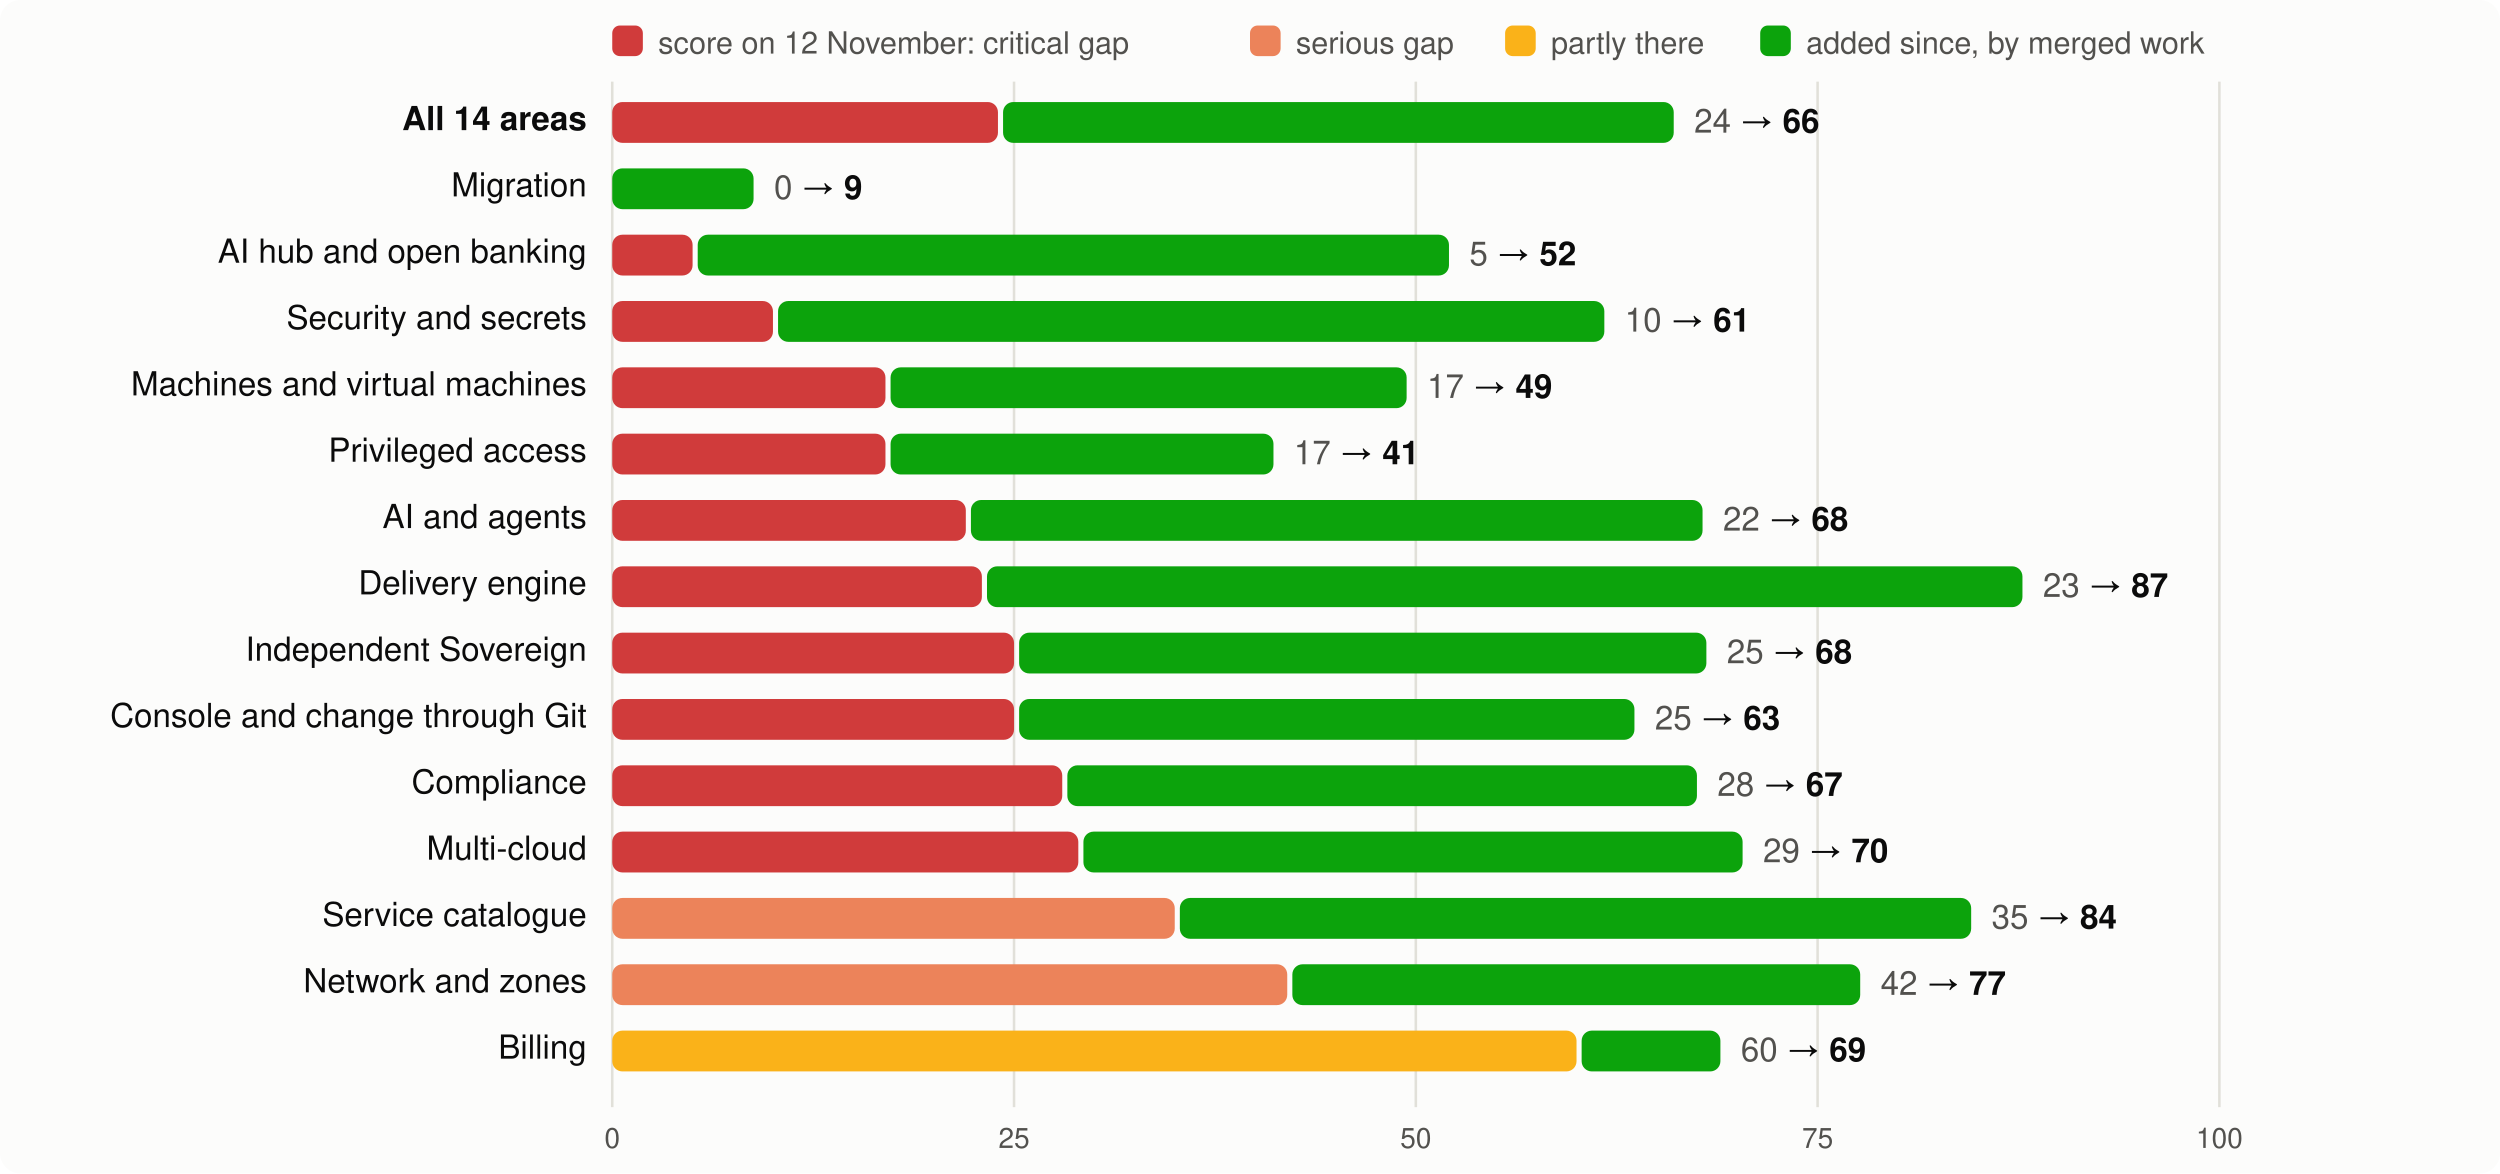
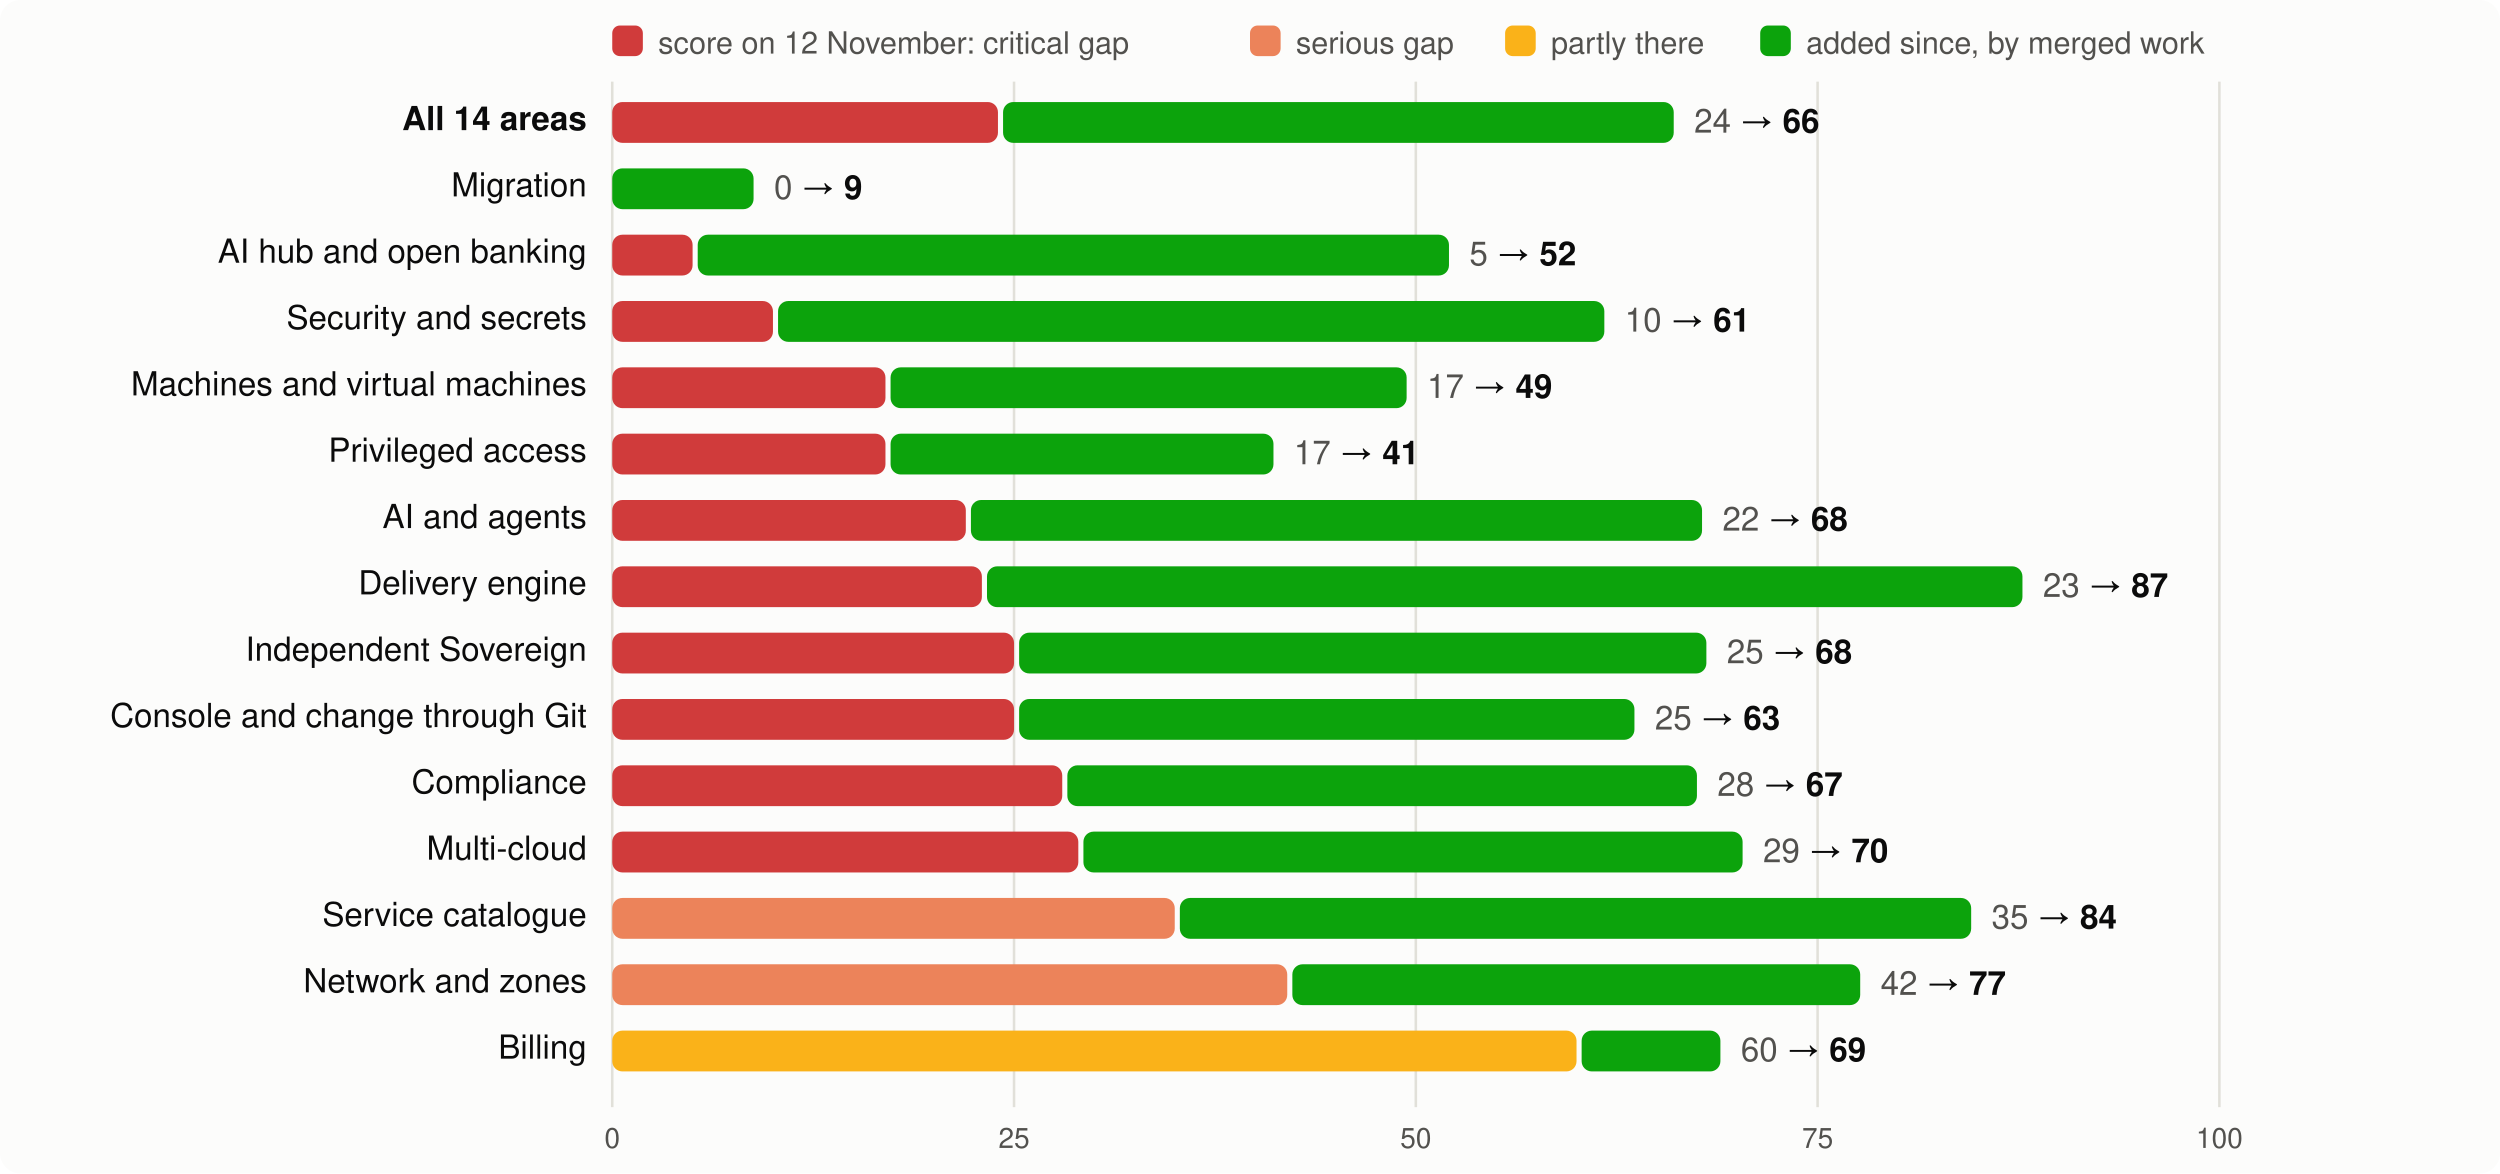
<svg xmlns="http://www.w3.org/2000/svg" viewBox="0 0 980 460" width="980" height="460" font-family="system-ui,-apple-system,Segoe UI,Helvetica,Arial,sans-serif" font-size="13">
  <rect width="980" height="460" rx="8" fill="#fcfcfb" />
  <rect x="240" y="10" width="12" height="12" rx="3" fill="#d03b3b" />
  <text x="258" y="21" fill="#52514e" font-size="12">score on 12 November: critical gap</text>
  <rect x="490" y="10" width="12" height="12" rx="3" fill="#ec835a" />
  <text x="508" y="21" fill="#52514e" font-size="12">serious gap</text>
  <rect x="590" y="10" width="12" height="12" rx="3" fill="#fab219" />
  <text x="608" y="21" fill="#52514e" font-size="12">partly there</text>
  <rect x="690" y="10" width="12" height="12" rx="3" fill="#0ca30c" />
  <text x="708" y="21" fill="#52514e" font-size="12">added since, by merged work</text>
  <line x1="240.0" x2="240.0" y1="32" y2="434" stroke="#e1e0d9" />
  <text x="240.0" y="450" text-anchor="middle" fill="#52514e" font-size="11">0</text>
  <line x1="397.5" x2="397.5" y1="32" y2="434" stroke="#e1e0d9" />
  <text x="397.5" y="450" text-anchor="middle" fill="#52514e" font-size="11">25</text>
  <line x1="555.0" x2="555.0" y1="32" y2="434" stroke="#e1e0d9" />
  <text x="555.0" y="450" text-anchor="middle" fill="#52514e" font-size="11">50</text>
  <line x1="712.5" x2="712.5" y1="32" y2="434" stroke="#e1e0d9" />
  <text x="712.5" y="450" text-anchor="middle" fill="#52514e" font-size="11">75</text>
  <line x1="870.0" x2="870.0" y1="32" y2="434" stroke="#e1e0d9" />
  <text x="870.0" y="450" text-anchor="middle" fill="#52514e" font-size="11">100</text>
  <text x="230" y="51" text-anchor="end" fill="#0b0b0b" font-weight="600">All 14 areas</text>
  <rect x="240" y="40" width="151.2" height="16" rx="4" fill="#d03b3b" />
  <rect x="393.2" y="40" width="262.9" height="16" rx="4" fill="#0ca30c" />
  <text x="664.1" y="52" fill="#0b0b0b">
    <tspan fill="#52514e">24</tspan> → <tspan font-weight="600">66</tspan>
  </text>
  <text x="230" y="77" text-anchor="end" fill="#0b0b0b" font-weight="400">Migration</text>
  <rect x="240.0" y="66" width="55.4" height="16" rx="4" fill="#0ca30c" />
  <text x="303.4" y="78" fill="#0b0b0b">
    <tspan fill="#52514e">0</tspan> → <tspan font-weight="600">9</tspan>
  </text>
  <text x="230" y="103" text-anchor="end" fill="#0b0b0b" font-weight="400">AI hub and open banking</text>
  <rect x="240" y="92" width="31.5" height="16" rx="4" fill="#d03b3b" />
  <rect x="273.5" y="92" width="294.5" height="16" rx="4" fill="#0ca30c" />
  <text x="576.0" y="104" fill="#0b0b0b">
    <tspan fill="#52514e">5</tspan> → <tspan font-weight="600">52</tspan>
  </text>
  <text x="230" y="129" text-anchor="end" fill="#0b0b0b" font-weight="400">Security and secrets</text>
  <rect x="240" y="118" width="63.0" height="16" rx="4" fill="#d03b3b" />
  <rect x="305.0" y="118" width="323.9" height="16" rx="4" fill="#0ca30c" />
  <text x="636.9" y="130" fill="#0b0b0b">
    <tspan fill="#52514e">10</tspan> → <tspan font-weight="600">61</tspan>
  </text>
  <text x="230" y="155" text-anchor="end" fill="#0b0b0b" font-weight="400">Machines and virtual machines</text>
  <rect x="240" y="144" width="107.1" height="16" rx="4" fill="#d03b3b" />
  <rect x="349.1" y="144" width="202.3" height="16" rx="4" fill="#0ca30c" />
  <text x="559.4" y="156" fill="#0b0b0b">
    <tspan fill="#52514e">17</tspan> → <tspan font-weight="600">49</tspan>
  </text>
  <text x="230" y="181" text-anchor="end" fill="#0b0b0b" font-weight="400">Privileged access</text>
  <rect x="240" y="170" width="107.1" height="16" rx="4" fill="#d03b3b" />
  <rect x="349.1" y="170" width="150.1" height="16" rx="4" fill="#0ca30c" />
  <text x="507.2" y="182" fill="#0b0b0b">
    <tspan fill="#52514e">17</tspan> → <tspan font-weight="600">41</tspan>
  </text>
  <text x="230" y="207" text-anchor="end" fill="#0b0b0b" font-weight="400">AI and agents</text>
  <rect x="240" y="196" width="138.6" height="16" rx="4" fill="#d03b3b" />
-   <rect x="380.6" y="196" width="286.8" height="16" rx="4" fill="#0ca30c" />
-   <text x="675.4" y="208" fill="#0b0b0b">
+   <rect x="380.6" y="196" width="286.6" height="16" rx="4" fill="#0ca30c" />
+   <text x="675.2" y="208" fill="#0b0b0b">
    <tspan fill="#52514e">22</tspan> → <tspan font-weight="600">68</tspan>
  </text>
  <text x="230" y="233" text-anchor="end" fill="#0b0b0b" font-weight="400">Delivery engine</text>
  <rect x="240" y="222" width="144.9" height="16" rx="4" fill="#d03b3b" />
  <rect x="386.9" y="222" width="405.9" height="16" rx="4" fill="#0ca30c" />
  <text x="800.8" y="234" fill="#0b0b0b">
    <tspan fill="#52514e">23</tspan> → <tspan font-weight="600">87</tspan>
  </text>
  <text x="230" y="259" text-anchor="end" fill="#0b0b0b" font-weight="400">Independent Sovereign</text>
  <rect x="240" y="248" width="157.5" height="16" rx="4" fill="#d03b3b" />
  <rect x="399.5" y="248" width="269.4" height="16" rx="4" fill="#0ca30c" />
  <text x="676.9" y="260" fill="#0b0b0b">
    <tspan fill="#52514e">25</tspan> → <tspan font-weight="600">68</tspan>
  </text>
  <text x="230" y="285" text-anchor="end" fill="#0b0b0b" font-weight="400">Console and change through Git</text>
  <rect x="240" y="274" width="157.5" height="16" rx="4" fill="#d03b3b" />
  <rect x="399.5" y="274" width="241.2" height="16" rx="4" fill="#0ca30c" />
  <text x="648.7" y="286" fill="#0b0b0b">
    <tspan fill="#52514e">25</tspan> → <tspan font-weight="600">63</tspan>
  </text>
  <text x="230" y="311" text-anchor="end" fill="#0b0b0b" font-weight="400">Compliance</text>
  <rect x="240" y="300" width="176.4" height="16" rx="4" fill="#d03b3b" />
  <rect x="418.4" y="300" width="246.8" height="16" rx="4" fill="#0ca30c" />
  <text x="673.2" y="312" fill="#0b0b0b">
    <tspan fill="#52514e">28</tspan> → <tspan font-weight="600">67</tspan>
  </text>
  <text x="230" y="337" text-anchor="end" fill="#0b0b0b" font-weight="400">Multi-cloud</text>
  <rect x="240" y="326" width="182.7" height="16" rx="4" fill="#d03b3b" />
  <rect x="424.7" y="326" width="258.4" height="16" rx="4" fill="#0ca30c" />
  <text x="691.1" y="338" fill="#0b0b0b">
    <tspan fill="#52514e">29</tspan> → <tspan font-weight="600">70</tspan>
  </text>
  <text x="230" y="363" text-anchor="end" fill="#0b0b0b" font-weight="400">Service catalogue</text>
  <rect x="240" y="352" width="220.5" height="16" rx="4" fill="#ec835a" />
  <rect x="462.5" y="352" width="310.2" height="16" rx="4" fill="#0ca30c" />
  <text x="780.7" y="364" fill="#0b0b0b">
    <tspan fill="#52514e">35</tspan> → <tspan font-weight="600">84</tspan>
  </text>
  <text x="230" y="389" text-anchor="end" fill="#0b0b0b" font-weight="400">Network and zones</text>
  <rect x="240" y="378" width="264.6" height="16" rx="4" fill="#ec835a" />
  <rect x="506.6" y="378" width="222.6" height="16" rx="4" fill="#0ca30c" />
  <text x="737.2" y="390" fill="#0b0b0b">
    <tspan fill="#52514e">42</tspan> → <tspan font-weight="600">77</tspan>
  </text>
  <text x="230" y="415" text-anchor="end" fill="#0b0b0b" font-weight="400">Billing</text>
  <rect x="240" y="404" width="378.0" height="16" rx="4" fill="#fab219" />
  <rect x="620.0" y="404" width="54.4" height="16" rx="4" fill="#0ca30c" />
  <text x="682.4" y="416" fill="#0b0b0b">
    <tspan fill="#52514e">60</tspan> → <tspan font-weight="600">69</tspan>
  </text>
</svg>
